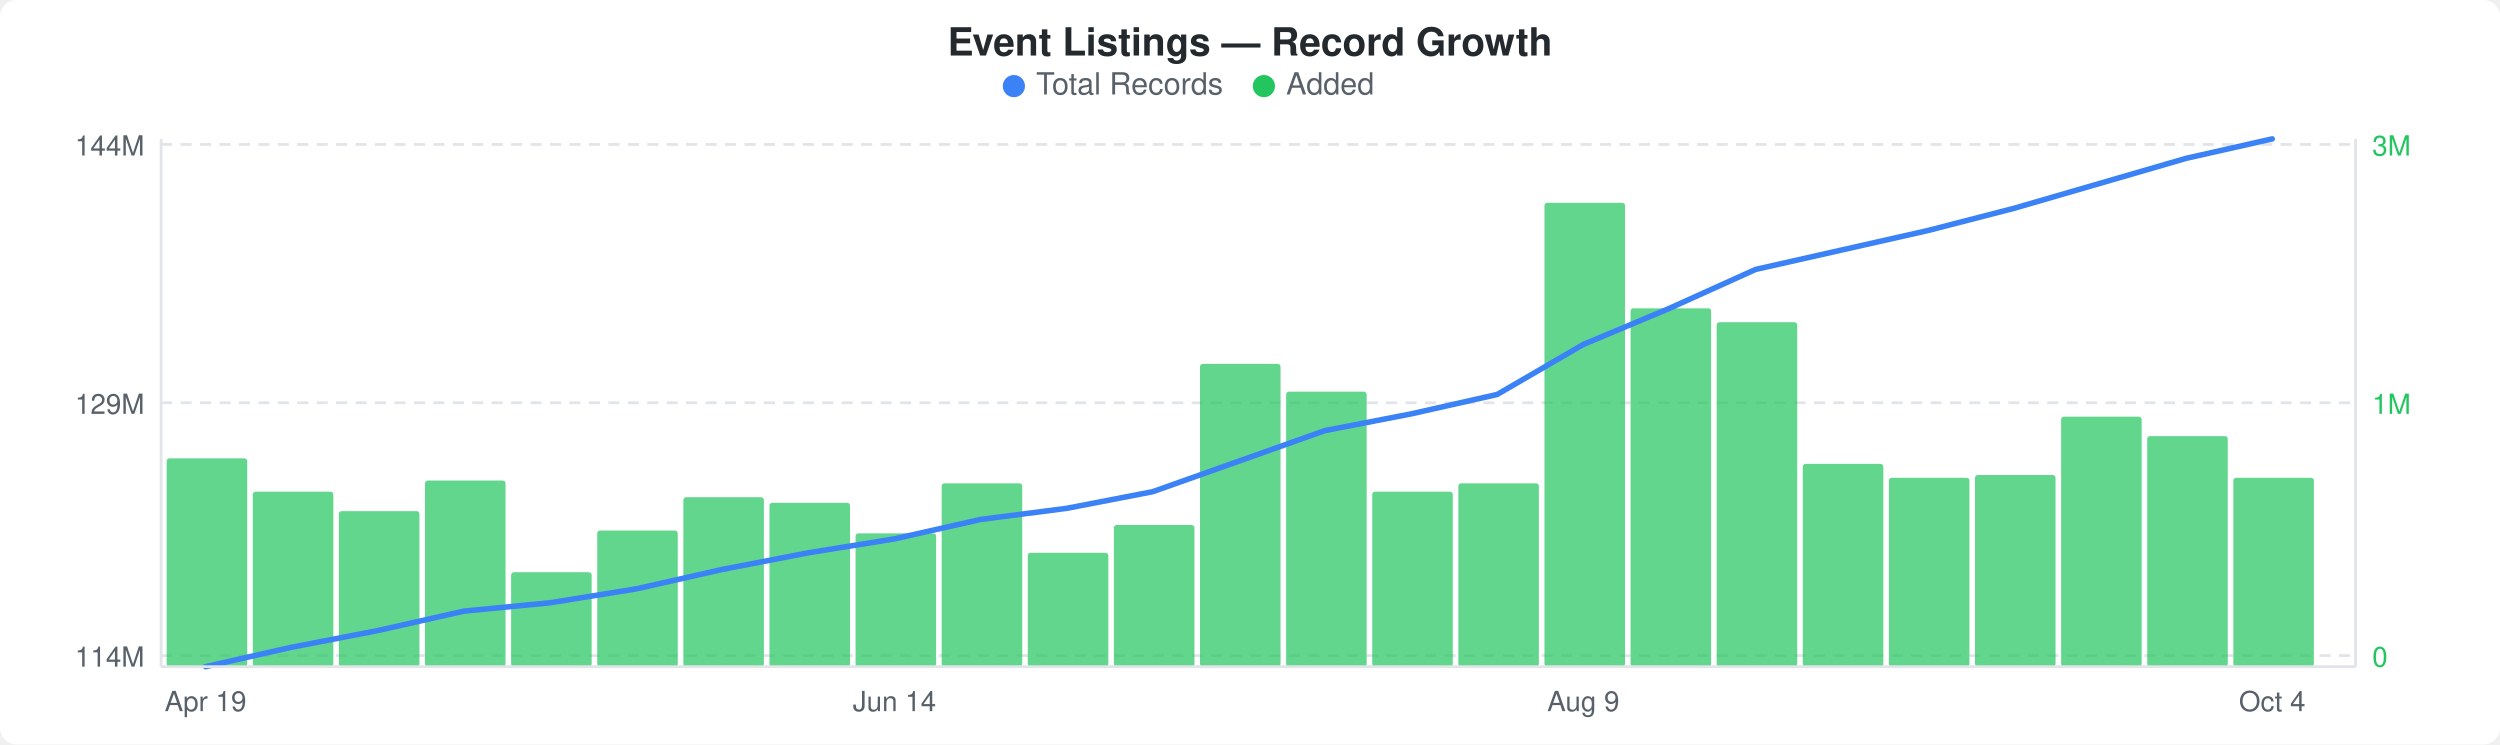
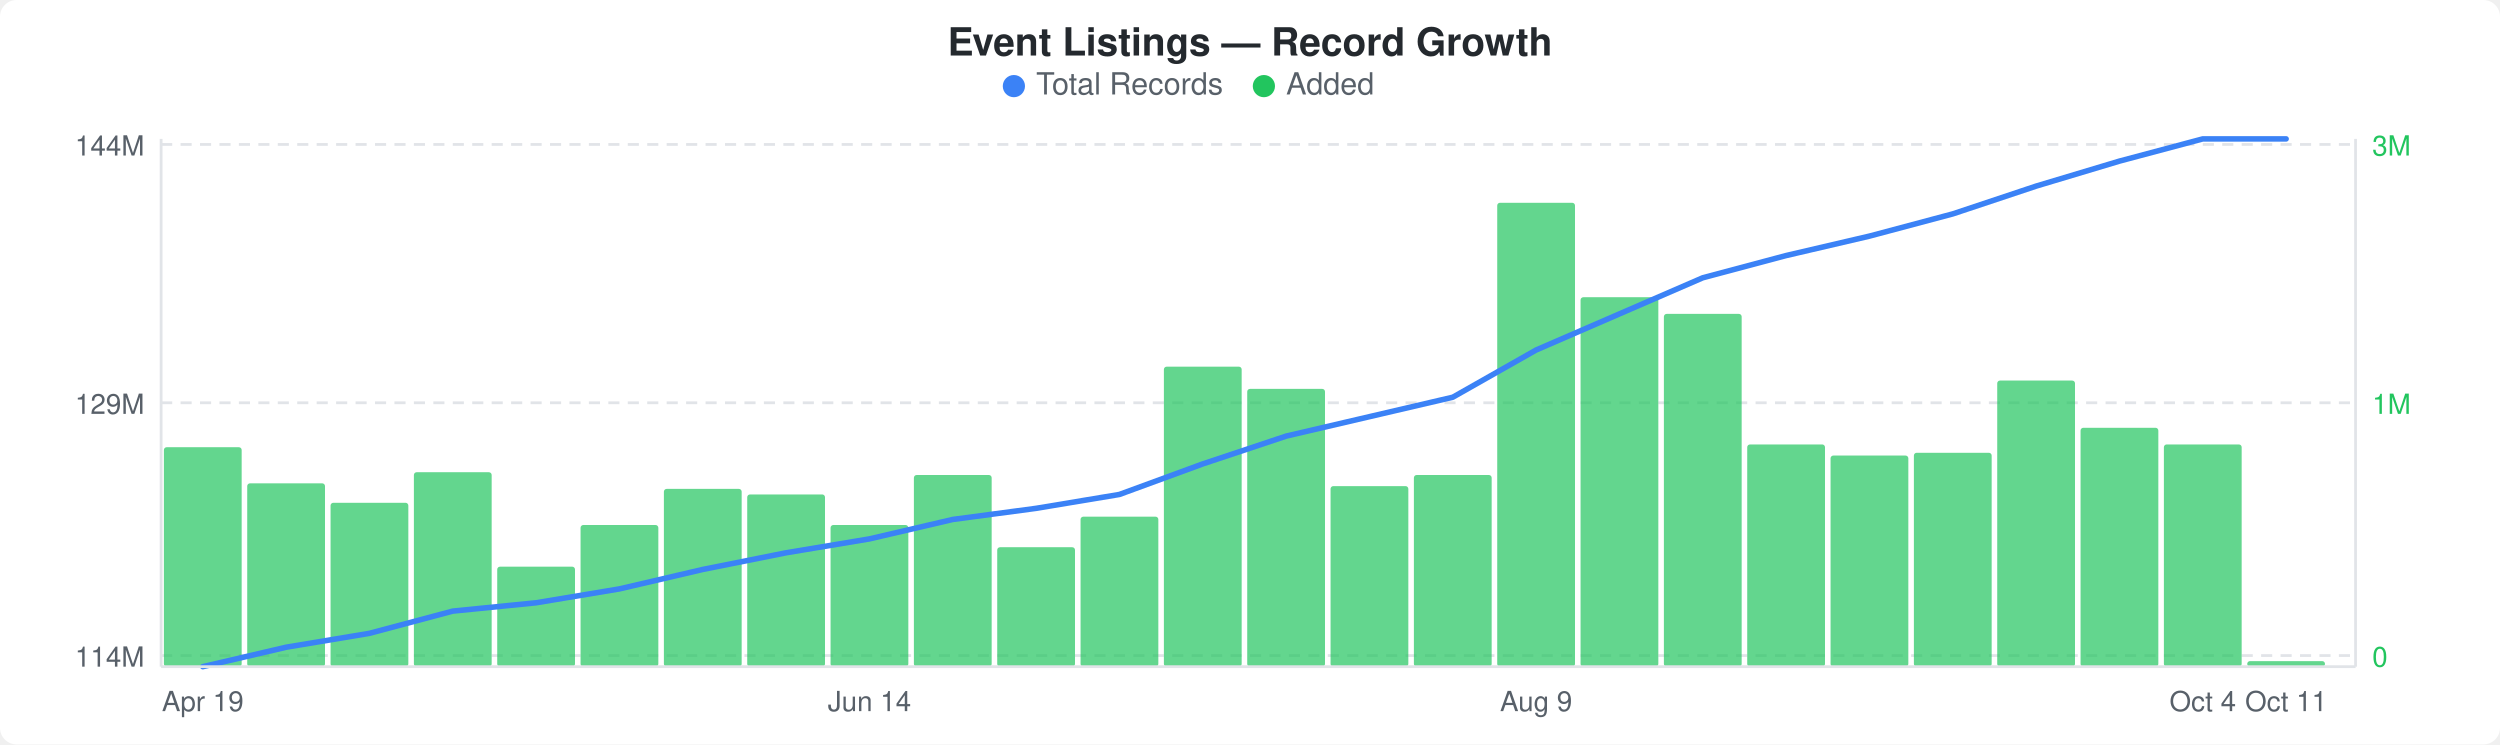
<svg xmlns="http://www.w3.org/2000/svg" width="900" height="268" viewBox="0 0 900 268">
  <rect width="900" height="268" fill="#ffffff" rx="6" ry="6" />
  <text x="450" y="20" text-anchor="middle" font-family="-apple-system, BlinkMacSystemFont, &quot;Segoe UI&quot;, Helvetica, Arial, sans-serif" font-size="14" font-weight="600" fill="#24292e">Event Listings — Record Growth</text>
  <circle cx="365" cy="31" r="4" fill="#3b82f6" />
  <text x="373" y="34" font-family="-apple-system, BlinkMacSystemFont, &quot;Segoe UI&quot;, Helvetica, Arial, sans-serif" font-size="11" fill="#586069">Total Records</text>
  <circle cx="455" cy="31" r="4" fill="#22c55e" />
  <text x="463" y="34" font-family="-apple-system, BlinkMacSystemFont, &quot;Segoe UI&quot;, Helvetica, Arial, sans-serif" font-size="11" fill="#586069">Added</text>
  <line x1="58" y1="52" x2="848" y2="52" stroke="#e1e4e8" stroke-width="1" stroke-dasharray="4,3" />
  <line x1="58" y1="145" x2="848" y2="145" stroke="#e1e4e8" stroke-width="1" stroke-dasharray="4,3" />
  <line x1="58" y1="236" x2="848" y2="236" stroke="#e1e4e8" stroke-width="1" stroke-dasharray="4,3" />
-   <rect x="60" y="165" width="29" height="75" rx="1" fill="#22c55eb3" />
-   <rect x="91" y="177" width="29" height="63" rx="1" fill="#22c55eb3" />
-   <rect x="122" y="184" width="29" height="56" rx="1" fill="#22c55eb3" />
-   <rect x="153" y="173" width="29" height="67" rx="1" fill="#22c55eb3" />
-   <rect x="184" y="206" width="29" height="34" rx="1" fill="#22c55eb3" />
-   <rect x="215" y="191" width="29" height="49" rx="1" fill="#22c55eb3" />
-   <rect x="246" y="179" width="29" height="61" rx="1" fill="#22c55eb3" />
-   <rect x="277" y="181" width="29" height="59" rx="1" fill="#22c55eb3" />
-   <rect x="308" y="192" width="29" height="48" rx="1" fill="#22c55eb3" />
-   <rect x="339" y="174" width="29" height="66" rx="1" fill="#22c55eb3" />
-   <rect x="370" y="199" width="29" height="41" rx="1" fill="#22c55eb3" />
-   <rect x="401" y="189" width="29" height="51" rx="1" fill="#22c55eb3" />
-   <rect x="432" y="131" width="29" height="109" rx="1" fill="#22c55eb3" />
-   <rect x="463" y="141" width="29" height="99" rx="1" fill="#22c55eb3" />
-   <rect x="494" y="177" width="29" height="63" rx="1" fill="#22c55eb3" />
-   <rect x="525" y="174" width="29" height="66" rx="1" fill="#22c55eb3" />
-   <rect x="556" y="73" width="29" height="167" rx="1" fill="#22c55eb3" />
-   <rect x="587" y="111" width="29" height="129" rx="1" fill="#22c55eb3" />
-   <rect x="618" y="116" width="29" height="124" rx="1" fill="#22c55eb3" />
-   <rect x="649" y="167" width="29" height="73" rx="1" fill="#22c55eb3" />
-   <rect x="680" y="172" width="29" height="68" rx="1" fill="#22c55eb3" />
-   <rect x="711" y="171" width="29" height="69" rx="1" fill="#22c55eb3" />
-   <rect x="742" y="150" width="29" height="90" rx="1" fill="#22c55eb3" />
-   <rect x="773" y="157" width="29" height="83" rx="1" fill="#22c55eb3" />
-   <rect x="804" y="172" width="29" height="68" rx="1" fill="#22c55eb3" />
-   <polyline points="74,240 105,233 136,227 167,220 198,217 229,212 260,205 291,199 322,194 353,187 384,183 415,177 446,166 477,155 508,149 539,142 570,124 601,111 632,97 663,90 694,83 725,75 756,66 787,57 818,50" fill="none" stroke="#3b82f6" stroke-width="2" stroke-linejoin="round" stroke-linecap="round" />
+   <rect x="59" y="161" width="28" height="79" rx="1" fill="#22c55eb3" />
+   <rect x="89" y="174" width="28" height="66" rx="1" fill="#22c55eb3" />
+   <rect x="119" y="181" width="28" height="59" rx="1" fill="#22c55eb3" />
+   <rect x="149" y="170" width="28" height="70" rx="1" fill="#22c55eb3" />
+   <rect x="179" y="204" width="28" height="36" rx="1" fill="#22c55eb3" />
+   <rect x="209" y="189" width="28" height="51" rx="1" fill="#22c55eb3" />
+   <rect x="239" y="176" width="28" height="64" rx="1" fill="#22c55eb3" />
+   <rect x="269" y="178" width="28" height="62" rx="1" fill="#22c55eb3" />
+   <rect x="299" y="189" width="28" height="51" rx="1" fill="#22c55eb3" />
+   <rect x="329" y="171" width="28" height="69" rx="1" fill="#22c55eb3" />
+   <rect x="359" y="197" width="28" height="43" rx="1" fill="#22c55eb3" />
+   <rect x="389" y="186" width="28" height="54" rx="1" fill="#22c55eb3" />
+   <rect x="419" y="132" width="28" height="108" rx="1" fill="#22c55eb3" />
+   <rect x="449" y="140" width="28" height="100" rx="1" fill="#22c55eb3" />
+   <rect x="479" y="175" width="28" height="65" rx="1" fill="#22c55eb3" />
+   <rect x="509" y="171" width="28" height="69" rx="1" fill="#22c55eb3" />
+   <rect x="539" y="73" width="28" height="167" rx="1" fill="#22c55eb3" />
+   <rect x="569" y="107" width="28" height="133" rx="1" fill="#22c55eb3" />
+   <rect x="599" y="113" width="28" height="127" rx="1" fill="#22c55eb3" />
+   <rect x="629" y="160" width="28" height="80" rx="1" fill="#22c55eb3" />
+   <rect x="659" y="164" width="28" height="76" rx="1" fill="#22c55eb3" />
+   <rect x="689" y="163" width="28" height="77" rx="1" fill="#22c55eb3" />
+   <rect x="719" y="137" width="28" height="103" rx="1" fill="#22c55eb3" />
+   <rect x="749" y="154" width="28" height="86" rx="1" fill="#22c55eb3" />
+   <rect x="779" y="160" width="28" height="80" rx="1" fill="#22c55eb3" />
+   <rect x="809" y="238" width="28" height="2" rx="1" fill="#22c55eb3" />
+   <polyline points="73,240 103,233 133,228 163,220 193,217 223,212 253,205 283,199 313,194 343,187 373,183 403,178 433,167 463,157 493,150 523,143 553,126 583,113 613,100 643,92 673,85 703,77 733,67 763,58 793,50 823,50" fill="none" stroke="#3b82f6" stroke-width="2" stroke-linejoin="round" stroke-linecap="round" />
  <text x="52" y="56" text-anchor="end" font-family="-apple-system, BlinkMacSystemFont, &quot;Segoe UI&quot;, Helvetica, Arial, sans-serif" font-size="10" fill="#586069">144M</text>
  <text x="52" y="149" text-anchor="end" font-family="-apple-system, BlinkMacSystemFont, &quot;Segoe UI&quot;, Helvetica, Arial, sans-serif" font-size="10" fill="#586069">129M</text>
  <text x="52" y="240" text-anchor="end" font-family="-apple-system, BlinkMacSystemFont, &quot;Segoe UI&quot;, Helvetica, Arial, sans-serif" font-size="10" fill="#586069">114M</text>
  <text x="854" y="56" text-anchor="start" font-family="-apple-system, BlinkMacSystemFont, &quot;Segoe UI&quot;, Helvetica, Arial, sans-serif" font-size="10" fill="#22c55e">3M</text>
  <text x="854" y="149" text-anchor="start" font-family="-apple-system, BlinkMacSystemFont, &quot;Segoe UI&quot;, Helvetica, Arial, sans-serif" font-size="10" fill="#22c55e">1M</text>
  <text x="854" y="240" text-anchor="start" font-family="-apple-system, BlinkMacSystemFont, &quot;Segoe UI&quot;, Helvetica, Arial, sans-serif" font-size="10" fill="#22c55e">0</text>
  <line x1="58" y1="50" x2="58" y2="240" stroke="#e1e4e8" stroke-width="1" />
  <line x1="58" y1="240" x2="848" y2="240" stroke="#e1e4e8" stroke-width="1" />
  <line x1="848" y1="50" x2="848" y2="240" stroke="#e1e4e8" stroke-width="1" />
-   <text x="74" y="256" text-anchor="middle" font-family="-apple-system, BlinkMacSystemFont, &quot;Segoe UI&quot;, Helvetica, Arial, sans-serif" font-size="10" fill="#586069">Apr 19</text>
-   <text x="322" y="256" text-anchor="middle" font-family="-apple-system, BlinkMacSystemFont, &quot;Segoe UI&quot;, Helvetica, Arial, sans-serif" font-size="10" fill="#586069">Jun 14</text>
-   <text x="570" y="256" text-anchor="middle" font-family="-apple-system, BlinkMacSystemFont, &quot;Segoe UI&quot;, Helvetica, Arial, sans-serif" font-size="10" fill="#586069">Aug 9</text>
-   <text x="818" y="256" text-anchor="middle" font-family="-apple-system, BlinkMacSystemFont, &quot;Segoe UI&quot;, Helvetica, Arial, sans-serif" font-size="10" fill="#586069">Oct 4</text>
+   <text x="73" y="256" text-anchor="middle" font-family="-apple-system, BlinkMacSystemFont, &quot;Segoe UI&quot;, Helvetica, Arial, sans-serif" font-size="10" fill="#586069">Apr 19</text>
+   <text x="313" y="256" text-anchor="middle" font-family="-apple-system, BlinkMacSystemFont, &quot;Segoe UI&quot;, Helvetica, Arial, sans-serif" font-size="10" fill="#586069">Jun 14</text>
+   <text x="553" y="256" text-anchor="middle" font-family="-apple-system, BlinkMacSystemFont, &quot;Segoe UI&quot;, Helvetica, Arial, sans-serif" font-size="10" fill="#586069">Aug 9</text>
+   <text x="793" y="256" text-anchor="middle" font-family="-apple-system, BlinkMacSystemFont, &quot;Segoe UI&quot;, Helvetica, Arial, sans-serif" font-size="10" fill="#586069">Oct 4</text>
+   <text x="823" y="256" text-anchor="middle" font-family="-apple-system, BlinkMacSystemFont, &quot;Segoe UI&quot;, Helvetica, Arial, sans-serif" font-size="10" fill="#586069">Oct 11</text>
</svg>
